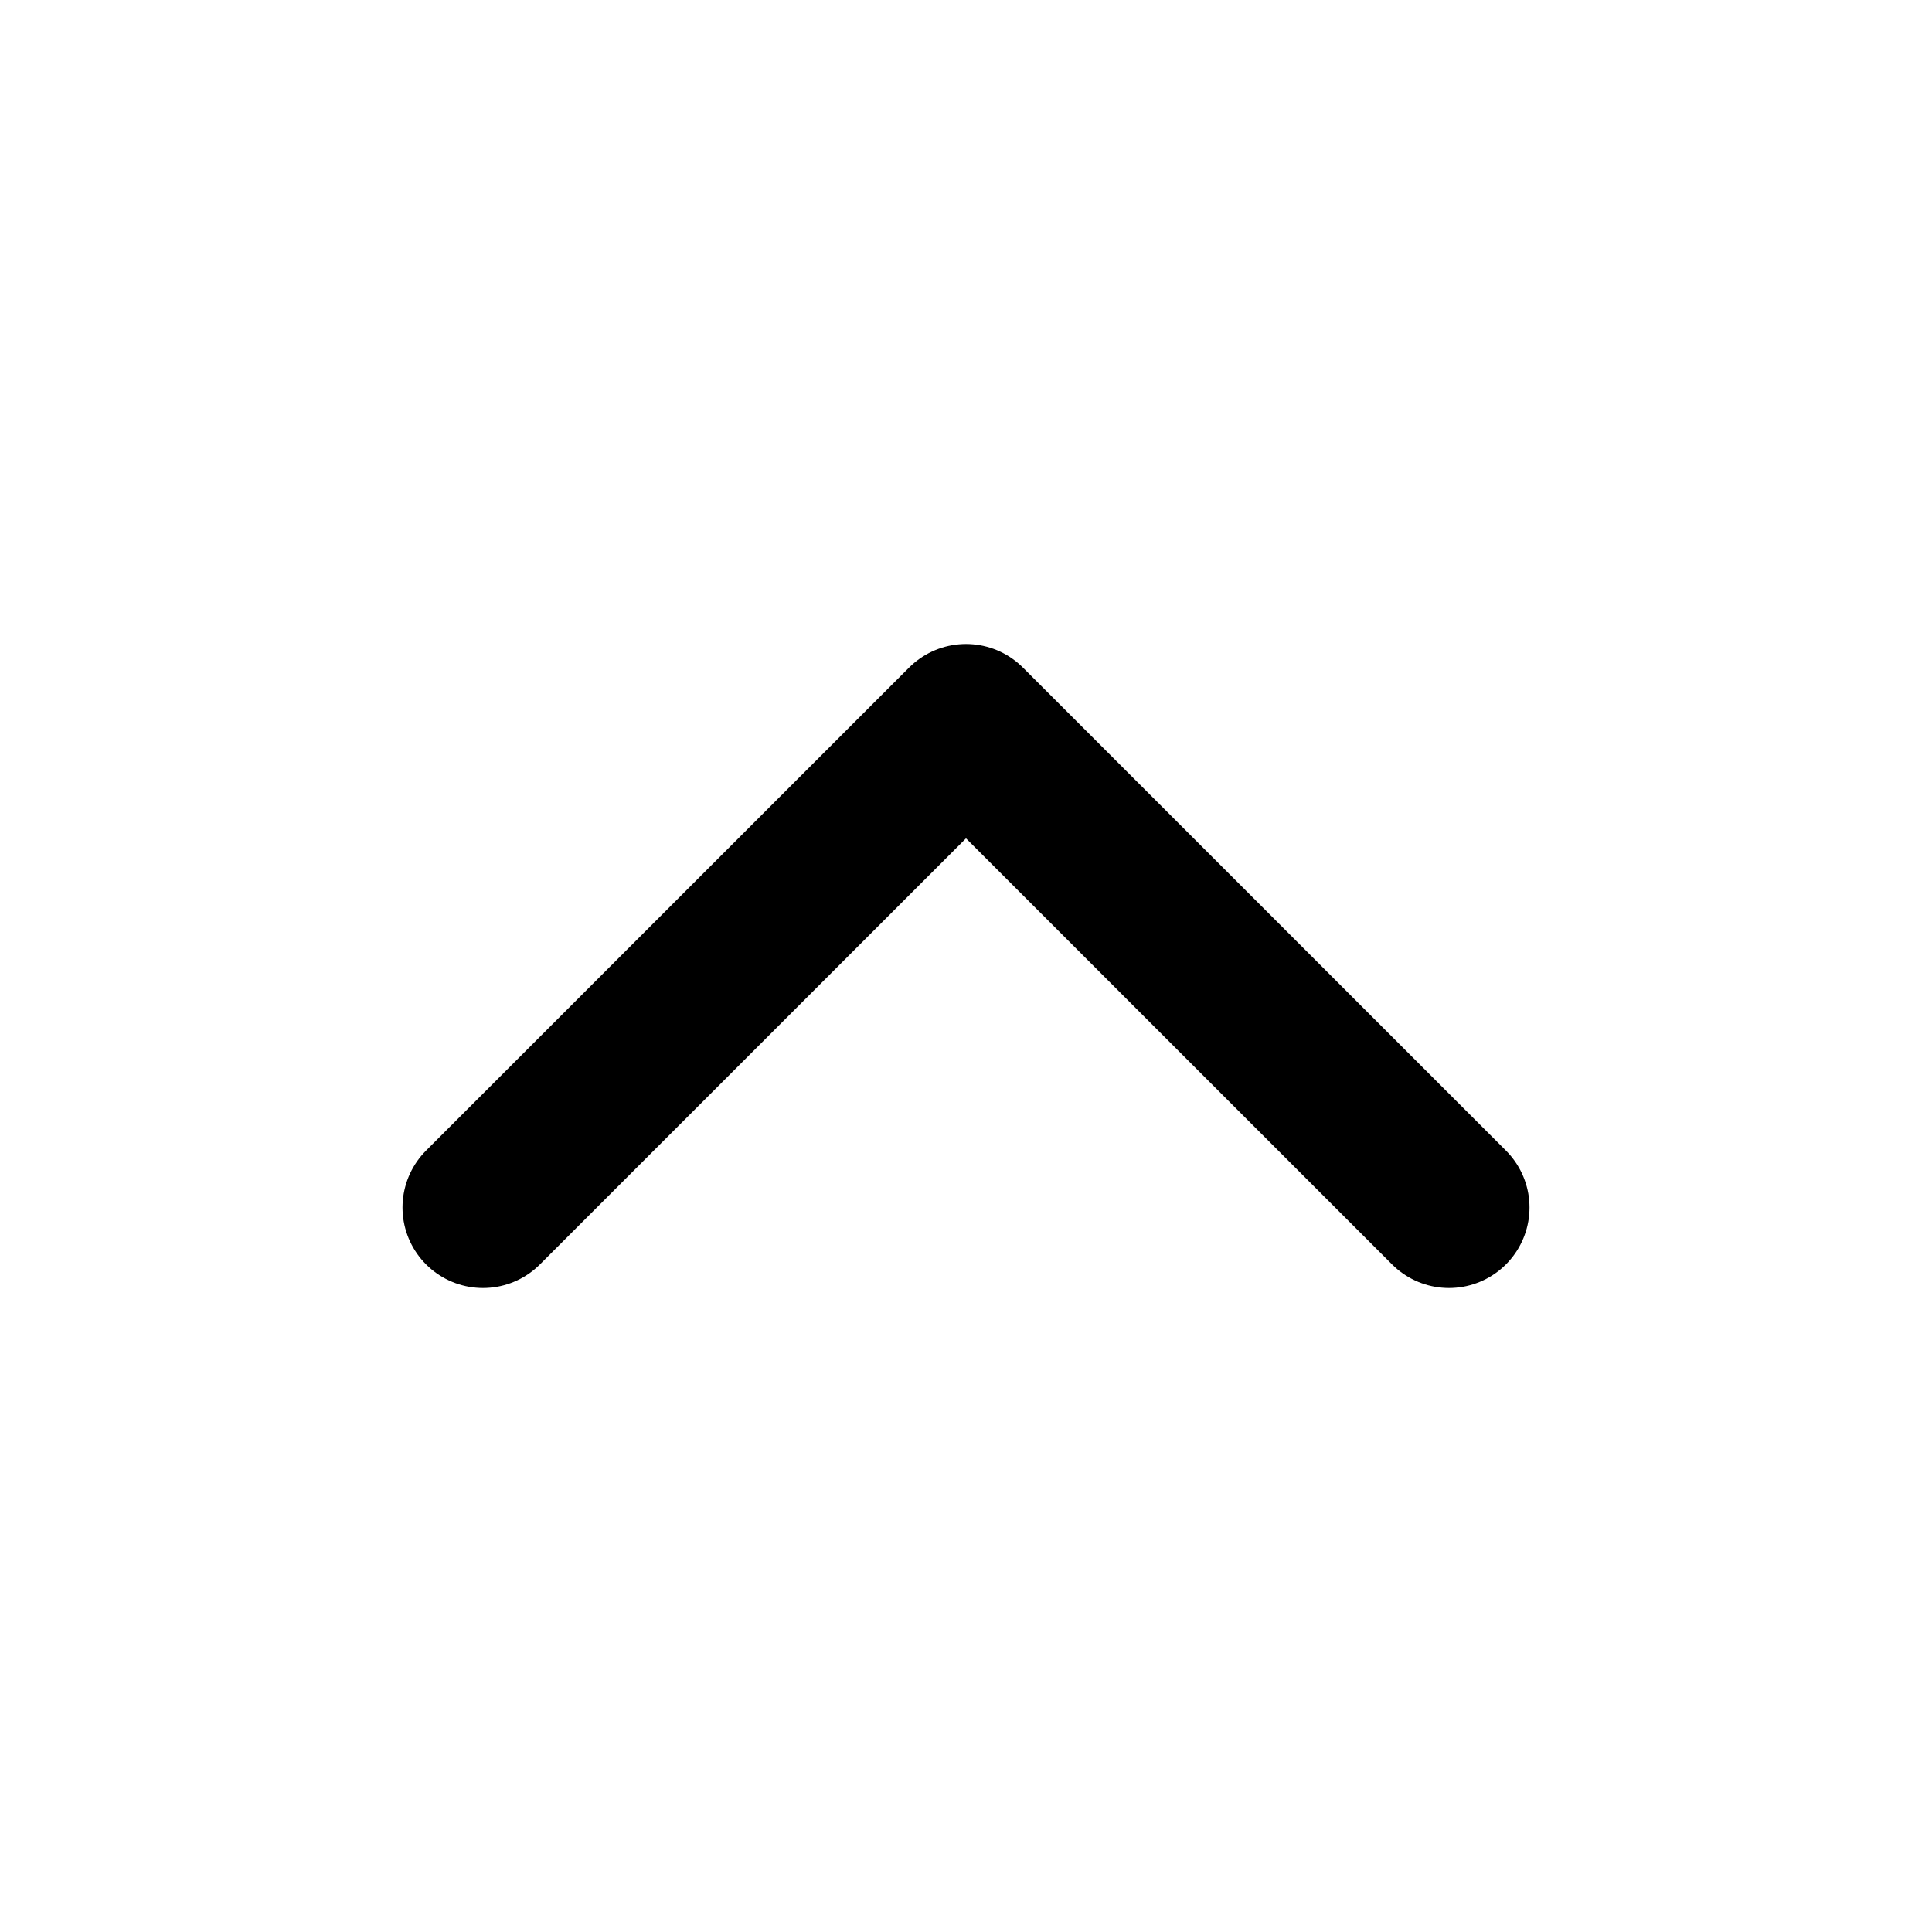
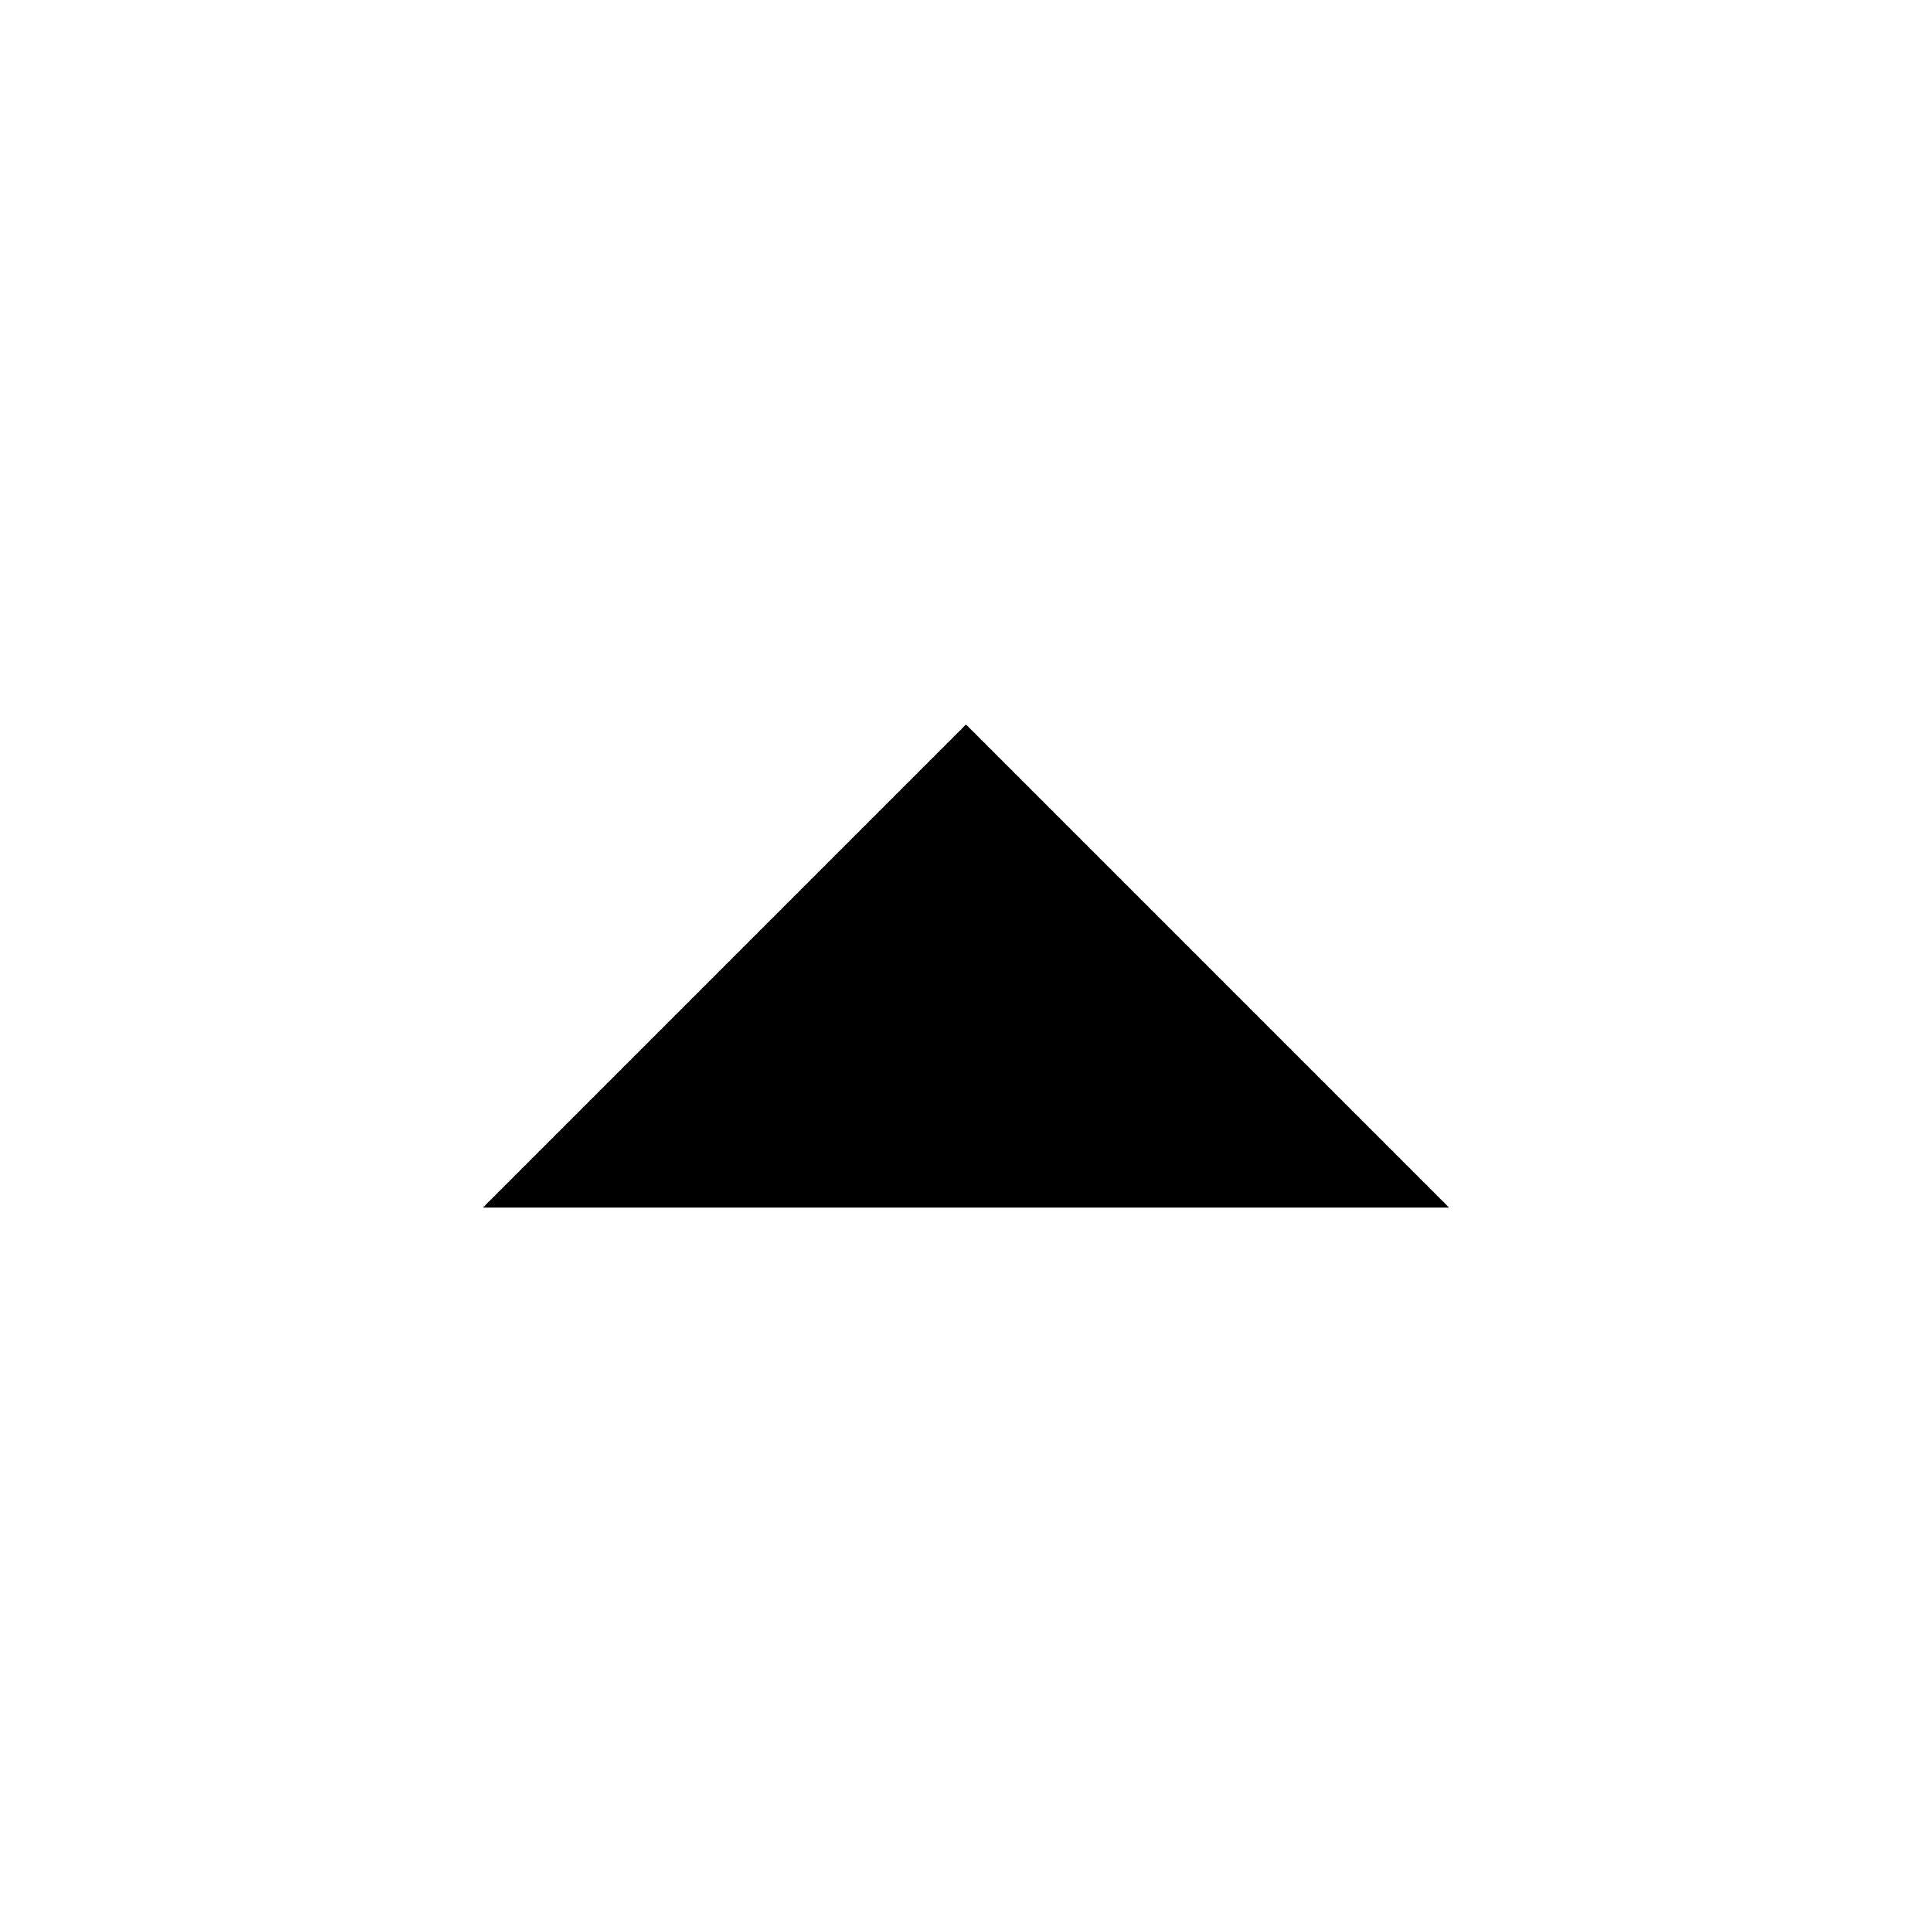
- <svg xmlns="http://www.w3.org/2000/svg" width="24" height="24" viewBox="0 0 24 24" fill="none">
-   <path d="M18 15L12 9L6 15" stroke="black" stroke-width="2" stroke-linecap="round" stroke-linejoin="round" />
+ <svg xmlns="http://www.w3.org/2000/svg" width="24" height="24" viewBox="0 0 24 24">
+   <path d="M18 15L12 9L6 15" />
</svg>
